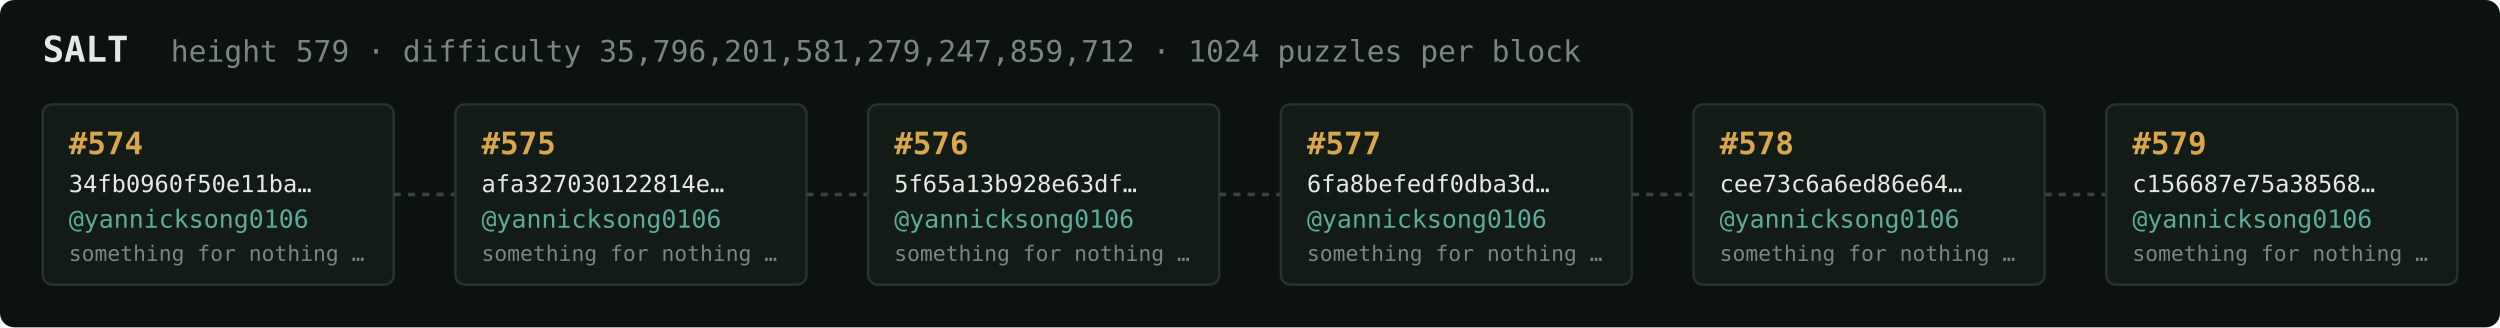
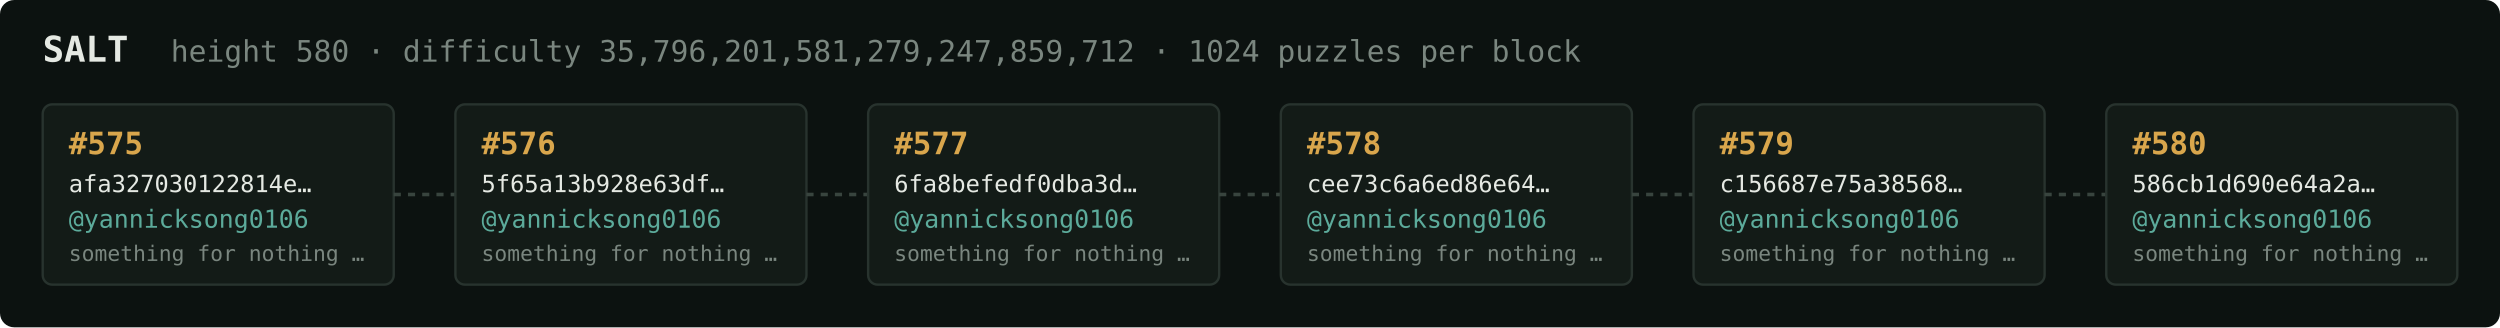
<svg xmlns="http://www.w3.org/2000/svg" width="1054" height="138" viewBox="0 0 1054 138" font-family="ui-monospace,SFMono-Regular,Menlo,monospace">
  <rect fill="#0c1210" width="1054" height="138" rx="6" />
  <text x="18" y="26" fill="#e5e9e3" font-size="15" font-weight="700">SALT</text>
-   <text x="72" y="26" fill="#7a867f" font-size="12.5">height 579 · difficulty 35,796,201,581,279,247,859,712 · 1024 puzzles per block</text>
+   <text x="72" y="26" fill="#7a867f" font-size="12.5">height 580 · difficulty 35,796,201,581,279,247,859,712 · 1024 puzzles per block</text>
  <rect x="18" y="44" width="148" height="76" rx="4" fill="#131b17" stroke="#28332e" stroke-width="1" />
-   <text x="29" y="65" fill="#d9a64c" font-size="13" font-weight="700">#574</text>
-   <text x="29" y="81" fill="#e5e9e3" font-size="10">34fb0960f50e11ba…</text>
+   <text x="29" y="65" fill="#d9a64c" font-size="13" font-weight="700">#575</text>
+   <text x="29" y="81" fill="#e5e9e3" font-size="10">afa327030122814e…</text>
  <text x="29" y="96" fill="#5cab9b" font-size="10.5">@yannicksong0106</text>
  <text x="29" y="110" fill="#7a867f" font-size="9">something for nothing …</text>
  <line x1="166" y1="82.0" x2="192" y2="82.0" stroke="#38443e" stroke-width="1.5" stroke-dasharray="3 3" />
  <rect x="192" y="44" width="148" height="76" rx="4" fill="#131b17" stroke="#28332e" stroke-width="1" />
-   <text x="203" y="65" fill="#d9a64c" font-size="13" font-weight="700">#575</text>
-   <text x="203" y="81" fill="#e5e9e3" font-size="10">afa327030122814e…</text>
+   <text x="203" y="65" fill="#d9a64c" font-size="13" font-weight="700">#576</text>
+   <text x="203" y="81" fill="#e5e9e3" font-size="10">5f65a13b928e63df…</text>
  <text x="203" y="96" fill="#5cab9b" font-size="10.5">@yannicksong0106</text>
  <text x="203" y="110" fill="#7a867f" font-size="9">something for nothing …</text>
  <line x1="340" y1="82.0" x2="366" y2="82.0" stroke="#38443e" stroke-width="1.5" stroke-dasharray="3 3" />
  <rect x="366" y="44" width="148" height="76" rx="4" fill="#131b17" stroke="#28332e" stroke-width="1" />
-   <text x="377" y="65" fill="#d9a64c" font-size="13" font-weight="700">#576</text>
-   <text x="377" y="81" fill="#e5e9e3" font-size="10">5f65a13b928e63df…</text>
+   <text x="377" y="65" fill="#d9a64c" font-size="13" font-weight="700">#577</text>
+   <text x="377" y="81" fill="#e5e9e3" font-size="10">6fa8befedf0dba3d…</text>
  <text x="377" y="96" fill="#5cab9b" font-size="10.5">@yannicksong0106</text>
  <text x="377" y="110" fill="#7a867f" font-size="9">something for nothing …</text>
  <line x1="514" y1="82.0" x2="540" y2="82.0" stroke="#38443e" stroke-width="1.5" stroke-dasharray="3 3" />
  <rect x="540" y="44" width="148" height="76" rx="4" fill="#131b17" stroke="#28332e" stroke-width="1" />
-   <text x="551" y="65" fill="#d9a64c" font-size="13" font-weight="700">#577</text>
-   <text x="551" y="81" fill="#e5e9e3" font-size="10">6fa8befedf0dba3d…</text>
+   <text x="551" y="65" fill="#d9a64c" font-size="13" font-weight="700">#578</text>
+   <text x="551" y="81" fill="#e5e9e3" font-size="10">cee73c6a6ed86e64…</text>
  <text x="551" y="96" fill="#5cab9b" font-size="10.5">@yannicksong0106</text>
  <text x="551" y="110" fill="#7a867f" font-size="9">something for nothing …</text>
  <line x1="688" y1="82.0" x2="714" y2="82.0" stroke="#38443e" stroke-width="1.5" stroke-dasharray="3 3" />
  <rect x="714" y="44" width="148" height="76" rx="4" fill="#131b17" stroke="#28332e" stroke-width="1" />
-   <text x="725" y="65" fill="#d9a64c" font-size="13" font-weight="700">#578</text>
-   <text x="725" y="81" fill="#e5e9e3" font-size="10">cee73c6a6ed86e64…</text>
+   <text x="725" y="65" fill="#d9a64c" font-size="13" font-weight="700">#579</text>
+   <text x="725" y="81" fill="#e5e9e3" font-size="10">c156687e75a38568…</text>
  <text x="725" y="96" fill="#5cab9b" font-size="10.5">@yannicksong0106</text>
  <text x="725" y="110" fill="#7a867f" font-size="9">something for nothing …</text>
  <line x1="862" y1="82.0" x2="888" y2="82.0" stroke="#38443e" stroke-width="1.5" stroke-dasharray="3 3" />
  <rect x="888" y="44" width="148" height="76" rx="4" fill="#131b17" stroke="#28332e" stroke-width="1" />
-   <text x="899" y="65" fill="#d9a64c" font-size="13" font-weight="700">#579</text>
-   <text x="899" y="81" fill="#e5e9e3" font-size="10">c156687e75a38568…</text>
+   <text x="899" y="65" fill="#d9a64c" font-size="13" font-weight="700">#580</text>
+   <text x="899" y="81" fill="#e5e9e3" font-size="10">586cb1d690e64a2a…</text>
  <text x="899" y="96" fill="#5cab9b" font-size="10.5">@yannicksong0106</text>
  <text x="899" y="110" fill="#7a867f" font-size="9">something for nothing …</text>
</svg>
